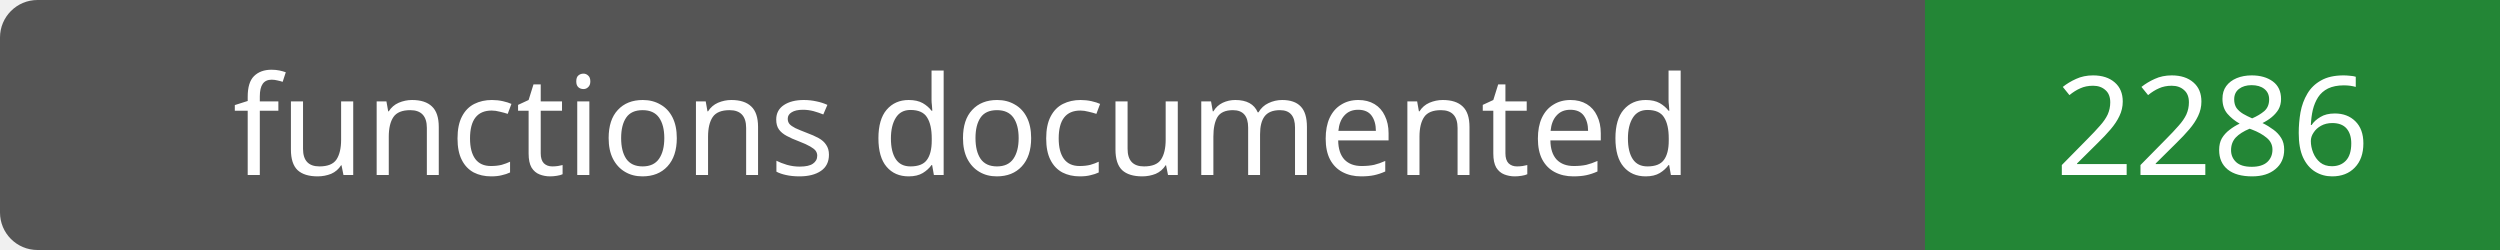
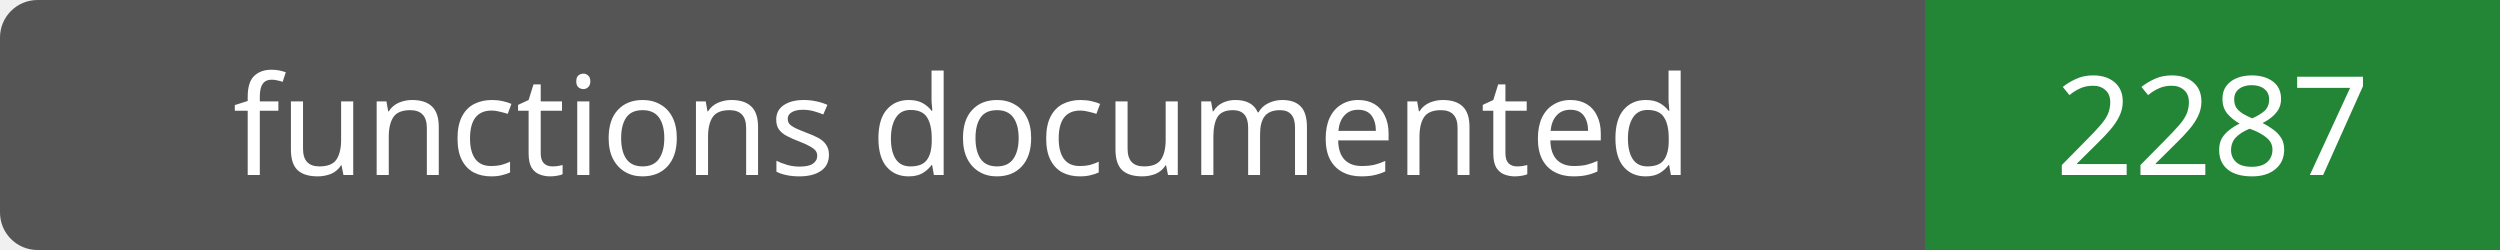
- <svg xmlns="http://www.w3.org/2000/svg" width="200" height="20" role="img" aria-label="functions documented: 2286">
+ <svg xmlns="http://www.w3.org/2000/svg" width="200" height="20" role="img" aria-label="functions documented: 2287">
  <rect width="200" height="20" rx="3" fill="#555" />
  <path fill="#238636" d="M154 0h46v20H154z" />
  <g fill="#fff" text-anchor="middle" font-family="Verdana,sans-serif" font-size="11">
    <text x="77.0" y="14">functions documented</text>
-     <text x="177.0" y="14">2286</text>
+     <text x="177.0" y="14">2287</text>
  </g>
</svg>
